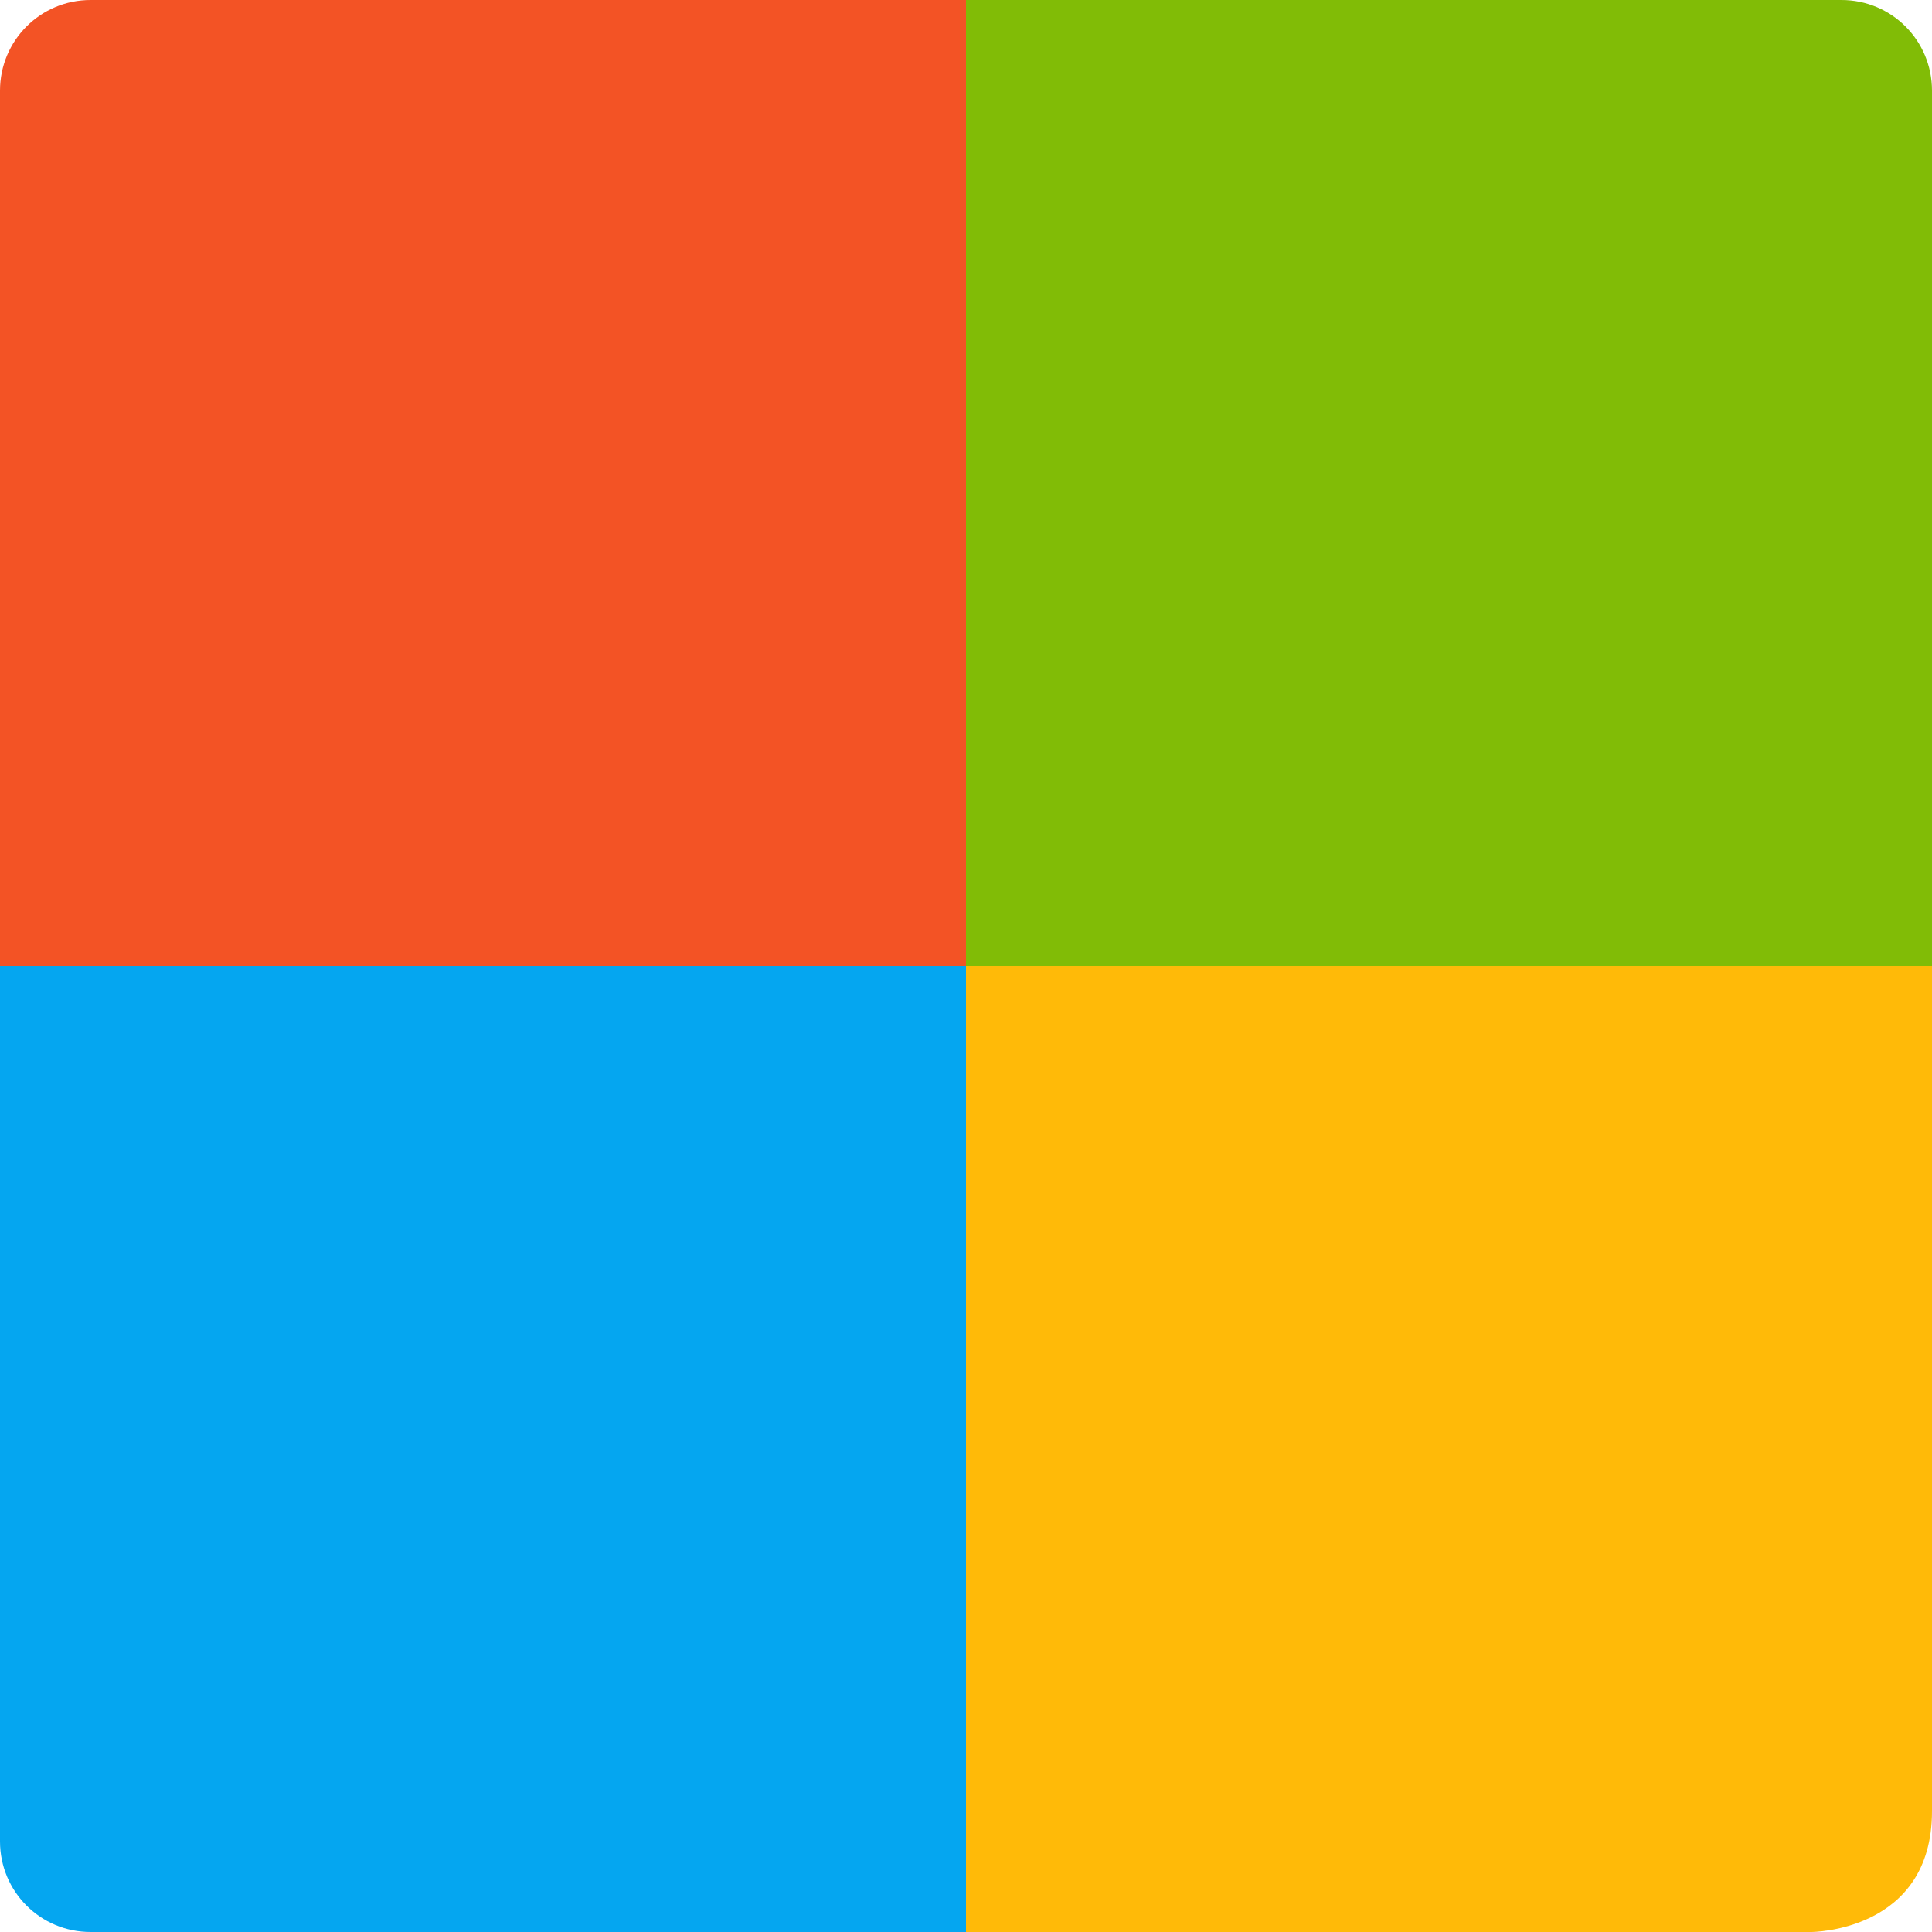
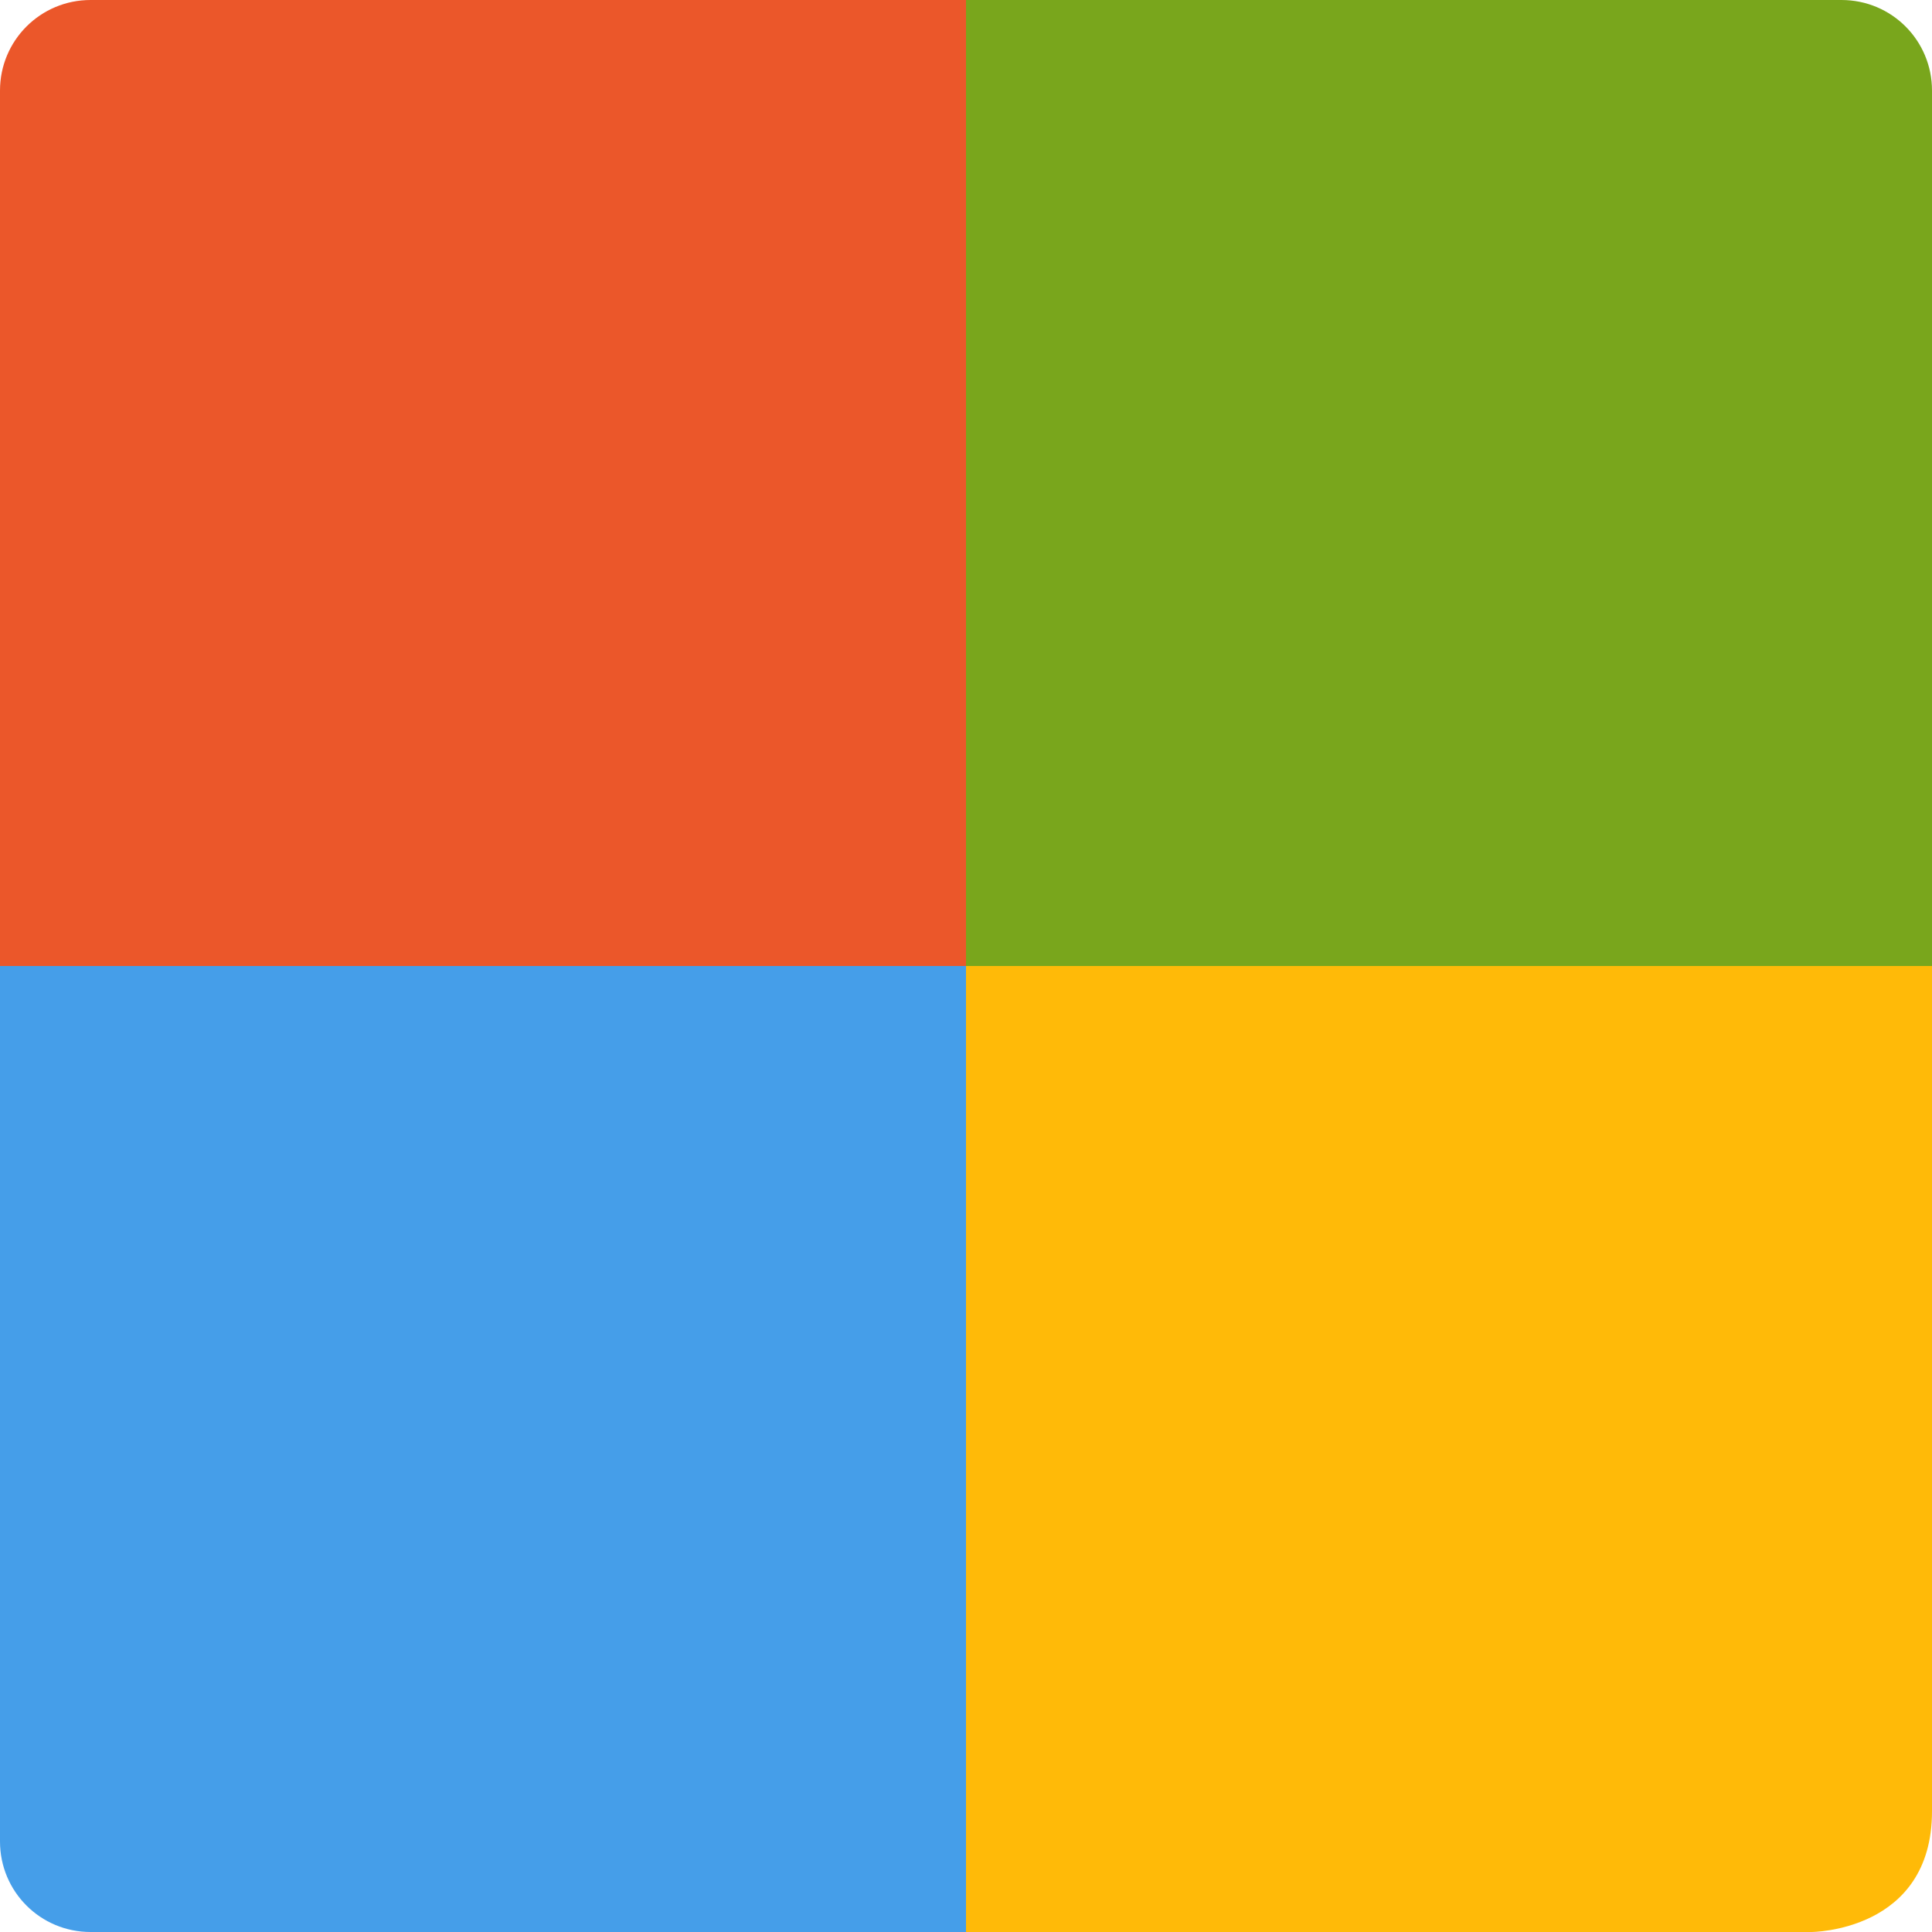
<svg xmlns="http://www.w3.org/2000/svg" width="16" height="16" version="1">
  <path style="fill:#ffba08" d="M 7,8 H 16 V 15 C 16,16 15,16 15,16 H 7 Z" />
-   <path style="fill:#05a6f0" d="M 0,7 V 15.25 C 0,15.666 0.335,16 0.75,16 H 8 V 7 Z" />
-   <path style="fill:#f35325" d="M 0.75,0 C 0.335,0 0,0.335 0,0.75 V 8 H 9 V 0 Z" />
-   <path style="fill:#81bc06" d="M 15.25,0 C 15.666,0 16,0.335 16,0.75 V 8 H 8 V 0 Z" />
+   <path style="fill:#459ee9" d="M 0,7 V 15.25 C 0,15.666 0.335,16 0.75,16 H 8 V 7 Z" />
+   <path style="fill:#eb572a" d="M 0.75,0 C 0.335,0 0,0.335 0,0.75 V 8 H 9 V 0 Z" />
+   <path style="fill:#79a61c" d="M 15.25,0 C 15.666,0 16,0.335 16,0.75 V 8 H 8 V 0 Z" />
</svg>
